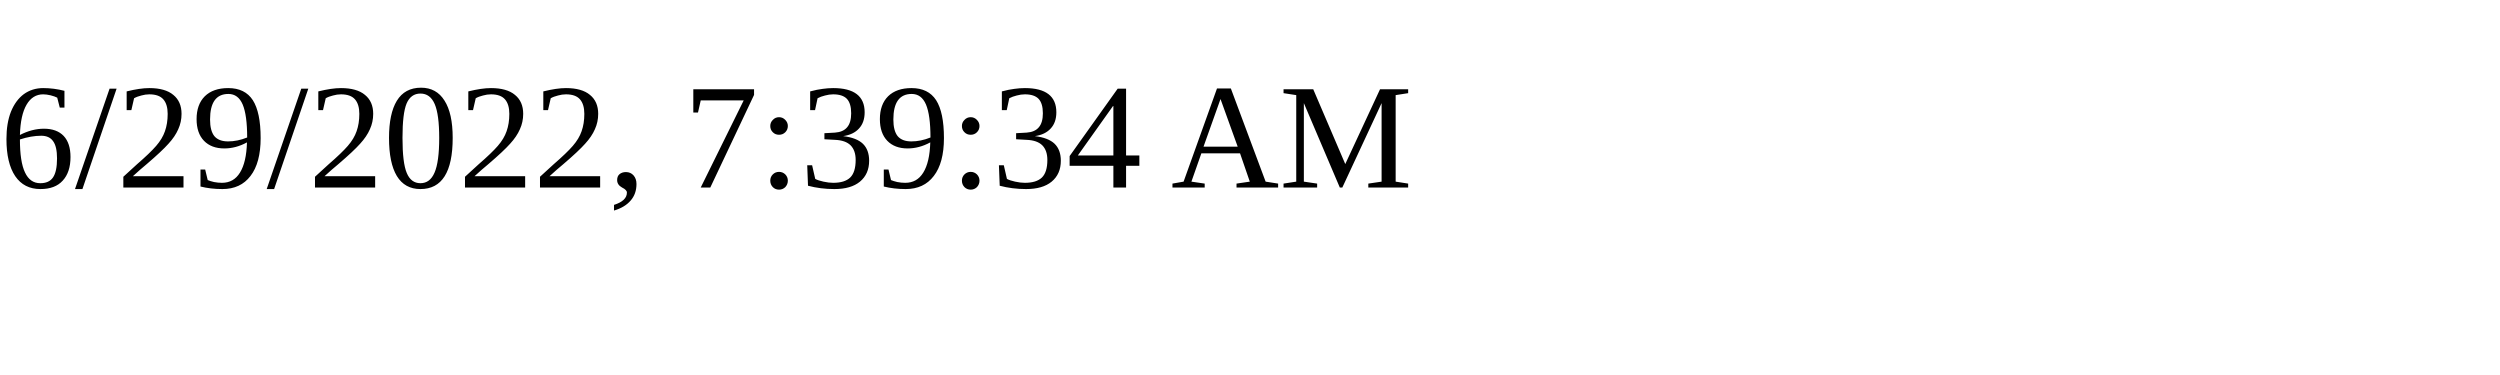
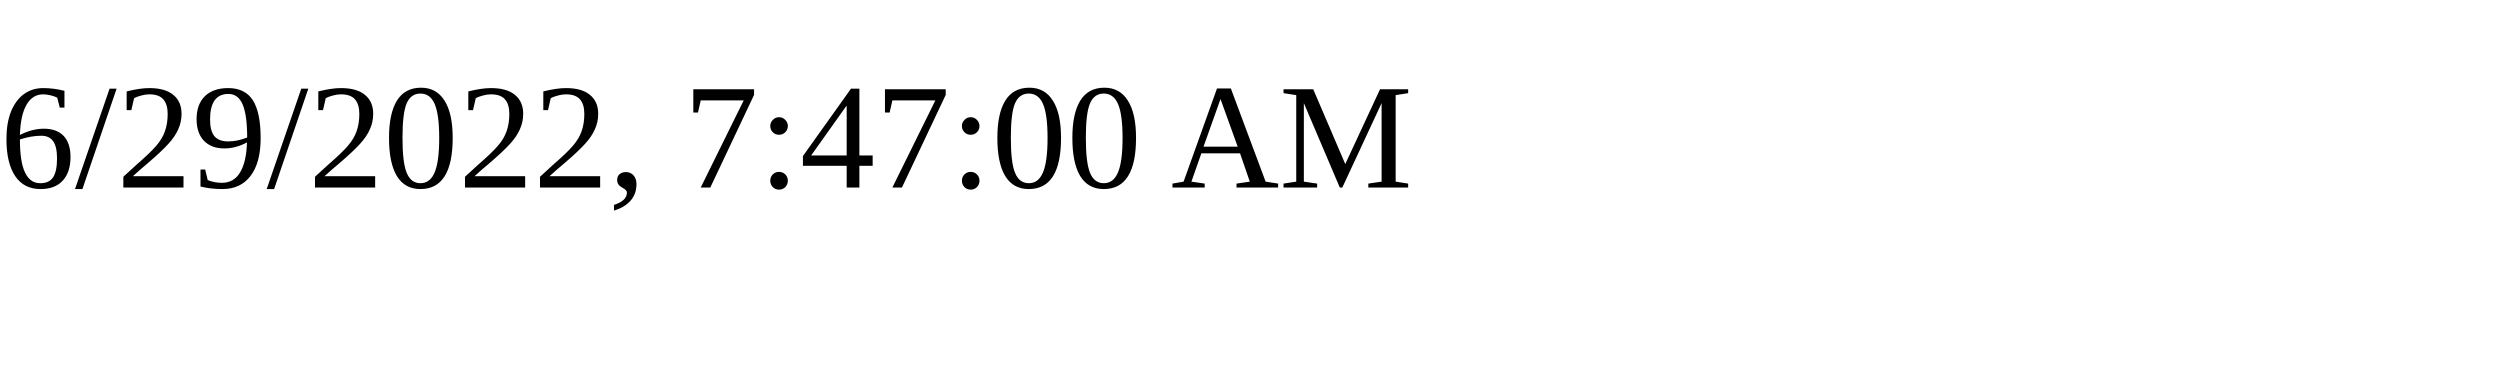
<svg xmlns="http://www.w3.org/2000/svg" height="30" width="200">
-   <text x="0" y="15">6/29/2022, 7:39:34 AM</text>
+   <text x="0" y="15">6/29/2022, 7:47:00 AM</text>
</svg>
